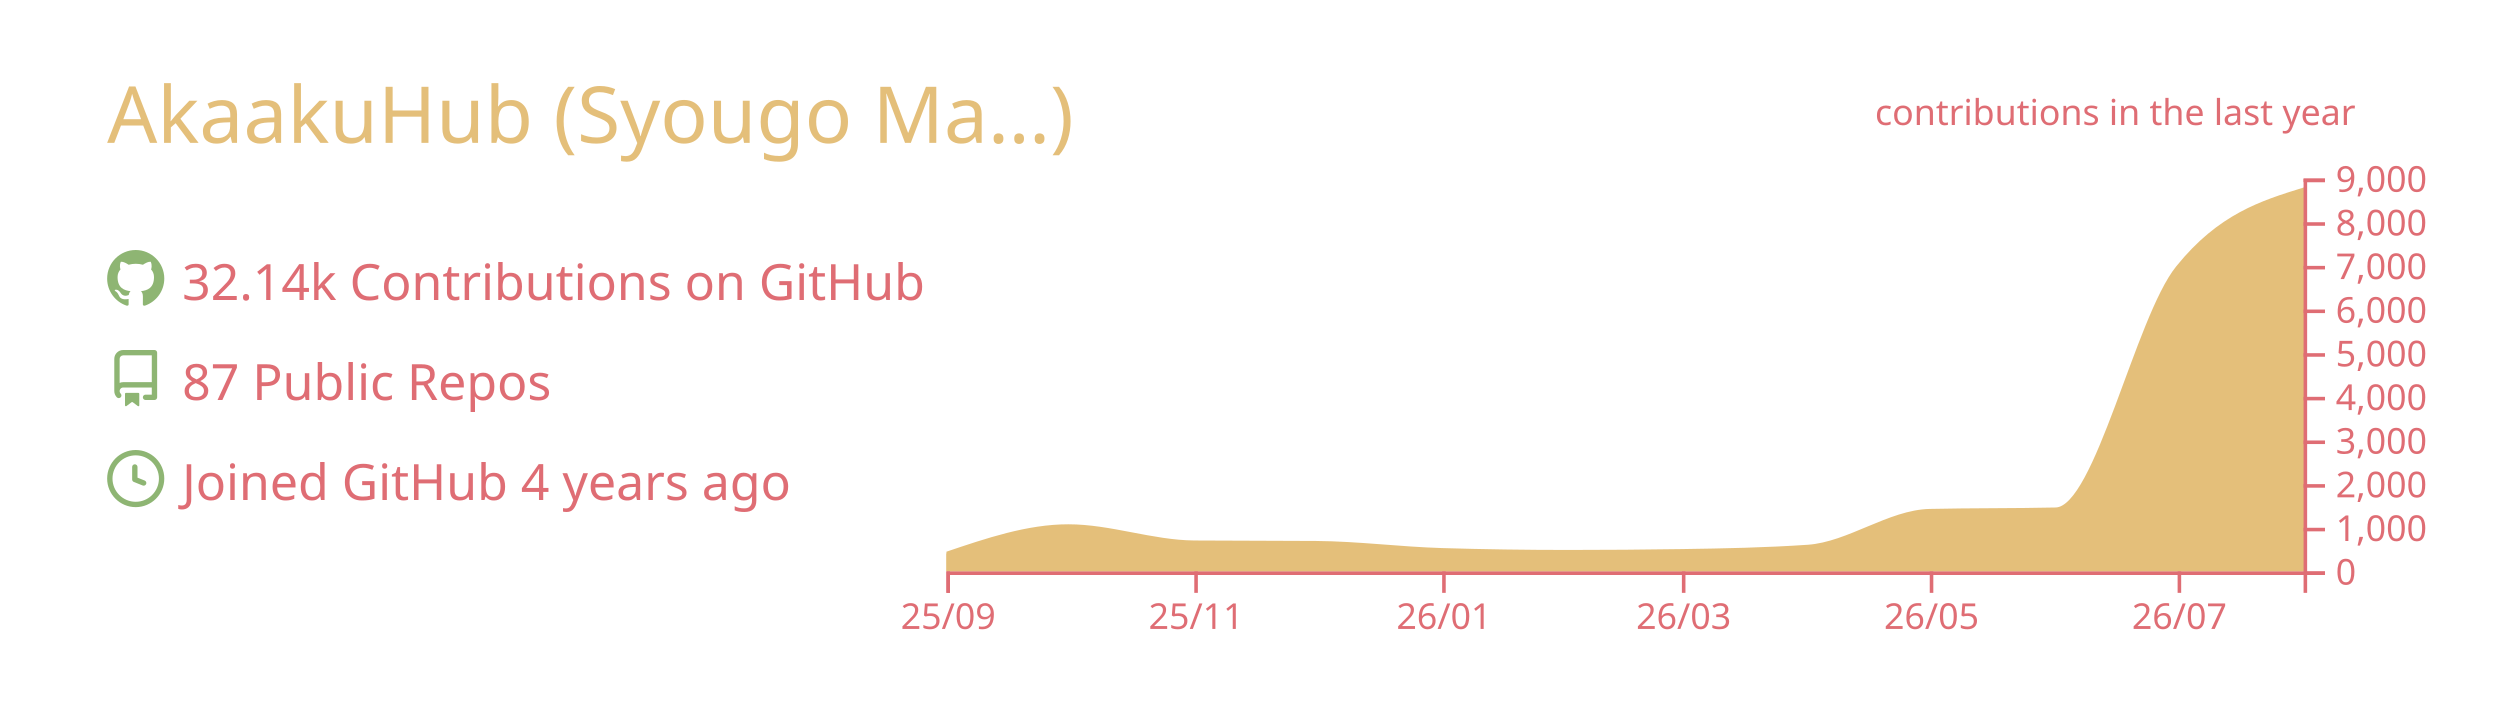
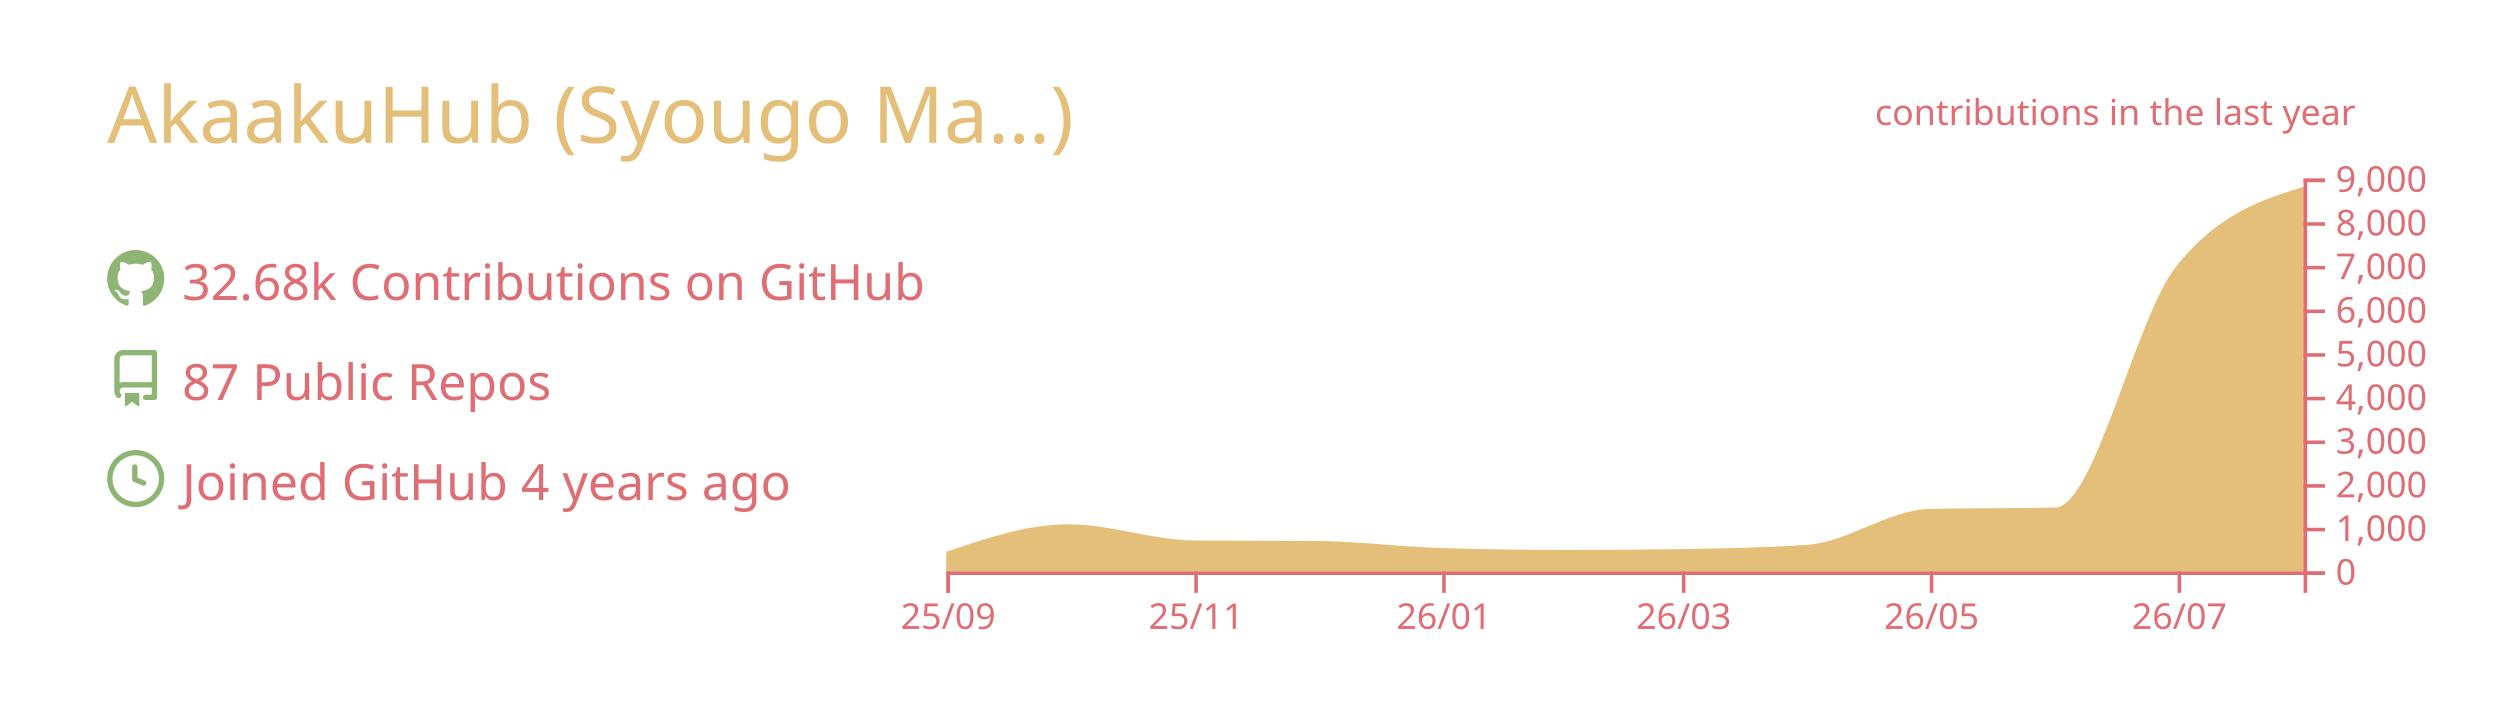
<svg xmlns="http://www.w3.org/2000/svg" width="700" height="200" viewBox="0 0 700 200">
  <style>* {
          font-family: 'Segoe UI', Ubuntu, "Helvetica Neue", Sans-Serif
        }</style>
  <g class="gpsc-root">
    <rect x="1" y="1" rx="5" ry="5" height="99%" width="99.714%" stroke="#000000" stroke-width="1" fill="#ffffff00" stroke-opacity="0" />
    <text x="30" y="40" class="gpsc-item" style="--gpsc-i: 0; font-size: 22px; fill: #e4bf7a;">AkaakuHub (Syougo Ma…)</text>
    <g transform="translate(0,40)">
      <g transform="translate(30,30)">
        <g class="gpsc-item" style="--gpsc-i: 0;">
          <g transform="translate(0,0)" width="14" height="14" fill="#8eb573">
            <path fill-rule="evenodd" d="M8 0C3.58 0 0 3.58 0 8c0 3.54 2.29 6.53 5.47 7.59.4.07.55-.17.55-.38 0-.19-.01-.82-.01-1.49-2.01.37-2.53-.49-2.69-.94-.09-.23-.48-.94-.82-1.13-.28-.15-.68-.52-.01-.53.63-.01 1.08.58 1.23.82.72 1.21 1.87.87 2.33.66.07-.52.28-.87.51-1.07-1.78-.2-3.64-.89-3.64-3.95 0-.87.31-1.59.82-2.15-.08-.2-.36-1.02.08-2.12 0 0 .67-.21 2.2.82.64-.18 1.32-.27 2-.27.68 0 1.36.09 2 .27 1.53-1.04 2.2-.82 2.2-.82.44 1.1.16 1.92.08 2.12.51.56.82 1.27.82 2.15 0 3.07-1.87 3.75-3.65 3.95.29.25.54.73.54 1.48 0 1.07-.01 1.93-.01 2.2 0 .21.15.46.55.38A8.013 8.013 0 0016 8c0-4.42-3.58-8-8-8z" />
          </g>
        </g>
        <g class="gpsc-item" style="--gpsc-i: 1;">
          <g transform="translate(0,28)" width="14" height="14" fill="#8eb573">
            <path fill-rule="evenodd" d="M2 2.5A2.5 2.5 0 014.5 0h8.75a.75.75 0 01.75.75v12.5a.75.75 0 01-.75.75h-2.5a.75.75 0 110-1.5h1.75v-2h-8a1 1 0 00-.714 1.7.75.75 0 01-1.072 1.05A2.495 2.495 0 012 11.5v-9zm10.5-1V9h-8c-.356 0-.694.074-1 .208V2.5a1 1 0 011-1h8zM5 12.25v3.25a.25.25 0 00.4.2l1.45-1.087a.25.25 0 01.3 0L8.6 15.7a.25.25 0 00.4-.2v-3.25a.25.25 0 00-.25-.25h-3.5a.25.25 0 00-.25.25z" />
          </g>
        </g>
        <g class="gpsc-item" style="--gpsc-i: 2;">
          <g transform="translate(0,56)" width="14" height="14" fill="#8eb573">
            <path fill-rule="evenodd" d="M1.5 8a6.5 6.5 0 1113 0 6.5 6.5 0 01-13 0zM8 0a8 8 0 100 16A8 8 0 008 0zm.5 4.75a.75.75 0 00-1.5 0v3.5a.75.75 0 00.471.696l2.5 1a.75.75 0 00.557-1.392L8.5 7.742V4.75z" />
          </g>
        </g>
-         <text x="21" y="14" class="gpsc-item" style="--gpsc-i: 0; fill: #df6d74; font-size: 14px;">32.14k Contributions on GitHub</text>
+         <text x="21" y="14" class="gpsc-item" style="--gpsc-i: 0; fill: #df6d74; font-size: 14px;">32.68k Contributions on GitHub</text>
        <text x="21" y="42" class="gpsc-item" style="--gpsc-i: 1; fill: #df6d74; font-size: 14px;">87 Public Repos</text>
        <text x="21" y="70" class="gpsc-item" style="--gpsc-i: 2; fill: #df6d74; font-size: 14px;">Joined GitHub 4 years ago</text>
      </g>
      <g color="#e4bf7a" transform="translate(295,10)">
        <clipPath id="gpsc-reveal-clip">
          <rect class="gpsc-reveal" x="-30" y="0" width="410" height="110" style="--gpsc-w: 410px; --gpsc-i: 3;" />
        </clipPath>
        <g clip-path="url(#gpsc-reveal-clip)" class="gpsc-chart" style="--gpsc-i: 3;">
-           <path transform="translate(-30,0)" stroke="#e4bf7a" fill="#e4bf7a" opacity="1" d="M0,105.001C11.377,101.151,22.754,97.301,34.132,97.301C45.888,97.301,57.645,101.743,69.401,101.836C80.778,101.925,92.156,101.88,103.533,101.97C115.289,102.063,127.046,103.612,138.802,103.962C150.559,104.313,162.315,104.488,174.072,104.488C184.691,104.488,195.309,104.406,205.928,104.243C217.685,104.063,229.441,103.84,241.198,103.033C252.575,102.253,263.952,93.259,275.329,92.999C287.086,92.73,298.842,92.864,310.599,92.596C321.976,92.335,333.353,39.003,344.731,24.897C356.487,10.32,368.244,6.675,380,3.031L380,110C368.244,110,356.487,110,344.731,110C333.353,110,321.976,110,310.599,110C298.842,110,287.086,110,275.329,110C263.952,110,252.575,110,241.198,110C229.441,110,217.685,110,205.928,110C195.309,110,184.691,110,174.072,110C162.315,110,150.559,110,138.802,110C127.046,110,115.289,110,103.533,110C92.156,110,80.778,110,69.401,110C57.645,110,45.888,110,34.132,110C22.754,110,11.377,110,0,110Z" />
+           <path transform="translate(-30,0)" stroke="#e4bf7a" fill="#e4bf7a" opacity="1" d="M0,105.001C11.377,101.151,22.754,97.301,34.132,97.301C45.888,97.301,57.645,101.743,69.401,101.836C80.778,101.925,92.156,101.88,103.533,101.97C115.289,102.063,127.046,103.612,138.802,103.962C150.559,104.313,162.315,104.488,174.072,104.488C184.691,104.488,195.309,104.406,205.928,104.243C217.685,104.063,229.441,103.84,241.198,103.033C252.575,102.253,263.952,93.259,275.329,92.999C287.086,92.73,298.842,92.864,310.599,92.596C321.976,92.335,333.353,39.138,344.731,24.897C356.487,10.181,368.244,6.502,380,2.823L380,110C368.244,110,356.487,110,344.731,110C333.353,110,321.976,110,310.599,110C298.842,110,287.086,110,275.329,110C263.952,110,252.575,110,241.198,110C229.441,110,217.685,110,205.928,110C195.309,110,184.691,110,174.072,110C162.315,110,150.559,110,138.802,110C127.046,110,115.289,110,103.533,110C92.156,110,80.778,110,69.401,110C57.645,110,45.888,110,34.132,110C22.754,110,11.377,110,0,110Z" />
        </g>
        <g color="#df6d74" transform="translate(-30,110)" fill="none" font-size="10" font-family="sans-serif" text-anchor="middle">
          <path class="domain" stroke="currentColor" d="M0.5,6V0.5H380.5V6" />
          <g class="tick" opacity="1" transform="translate(0.5,0)">
            <line stroke="currentColor" y2="6" />
            <text fill="currentColor" y="9" dy="0.71em">25/09</text>
          </g>
          <g class="tick" opacity="1" transform="translate(69.9012,0)">
            <line stroke="currentColor" y2="6" />
            <text fill="currentColor" y="9" dy="0.71em">25/11</text>
          </g>
          <g class="tick" opacity="1" transform="translate(139.3024,0)">
            <line stroke="currentColor" y2="6" />
            <text fill="currentColor" y="9" dy="0.71em">26/01</text>
          </g>
          <g class="tick" opacity="1" transform="translate(206.4281,0)">
            <line stroke="currentColor" y2="6" />
            <text fill="currentColor" y="9" dy="0.71em">26/03</text>
          </g>
          <g class="tick" opacity="1" transform="translate(275.8293,0)">
            <line stroke="currentColor" y2="6" />
            <text fill="currentColor" y="9" dy="0.71em">26/05</text>
          </g>
          <g class="tick" opacity="1" transform="translate(345.2305,0)">
            <line stroke="currentColor" y2="6" />
            <text fill="currentColor" y="9" dy="0.71em">26/07</text>
          </g>
        </g>
        <g color="#df6d74" transform="translate(350,0)" fill="none" font-size="10" font-family="sans-serif" text-anchor="start">
          <path class="domain" stroke="currentColor" d="M6,110.5H0.5V0.5H6" />
          <g class="tick" opacity="1" transform="translate(0,110.5)">
            <line stroke="currentColor" x2="6" />
            <text fill="currentColor" x="9" dy="0.32em">0</text>
          </g>
          <g class="tick" opacity="1" transform="translate(0,98.27778)">
            <line stroke="currentColor" x2="6" />
            <text fill="currentColor" x="9" dy="0.32em">1,000</text>
          </g>
          <g class="tick" opacity="1" transform="translate(0,86.05556)">
            <line stroke="currentColor" x2="6" />
            <text fill="currentColor" x="9" dy="0.32em">2,000</text>
          </g>
          <g class="tick" opacity="1" transform="translate(0,73.83333)">
            <line stroke="currentColor" x2="6" />
            <text fill="currentColor" x="9" dy="0.32em">3,000</text>
          </g>
          <g class="tick" opacity="1" transform="translate(0,61.61111)">
            <line stroke="currentColor" x2="6" />
            <text fill="currentColor" x="9" dy="0.32em">4,000</text>
          </g>
          <g class="tick" opacity="1" transform="translate(0,49.38889)">
            <line stroke="currentColor" x2="6" />
            <text fill="currentColor" x="9" dy="0.32em">5,000</text>
          </g>
          <g class="tick" opacity="1" transform="translate(0,37.16667)">
            <line stroke="currentColor" x2="6" />
            <text fill="currentColor" x="9" dy="0.32em">6,000</text>
          </g>
          <g class="tick" opacity="1" transform="translate(0,24.94444)">
            <line stroke="currentColor" x2="6" />
            <text fill="currentColor" x="9" dy="0.32em">7,000</text>
          </g>
          <g class="tick" opacity="1" transform="translate(0,12.72222)">
            <line stroke="currentColor" x2="6" />
            <text fill="currentColor" x="9" dy="0.32em">8,000</text>
          </g>
          <g class="tick" opacity="1" transform="translate(0,0.5)">
            <line stroke="currentColor" x2="6" />
            <text fill="currentColor" x="9" dy="0.32em">9,000</text>
          </g>
        </g>
        <g>
          <text y="-15" x="230" style="fill: #df6d74; font-size: 10px;">contributions in the last year</text>
        </g>
      </g>
    </g>
  </g>
</svg>
